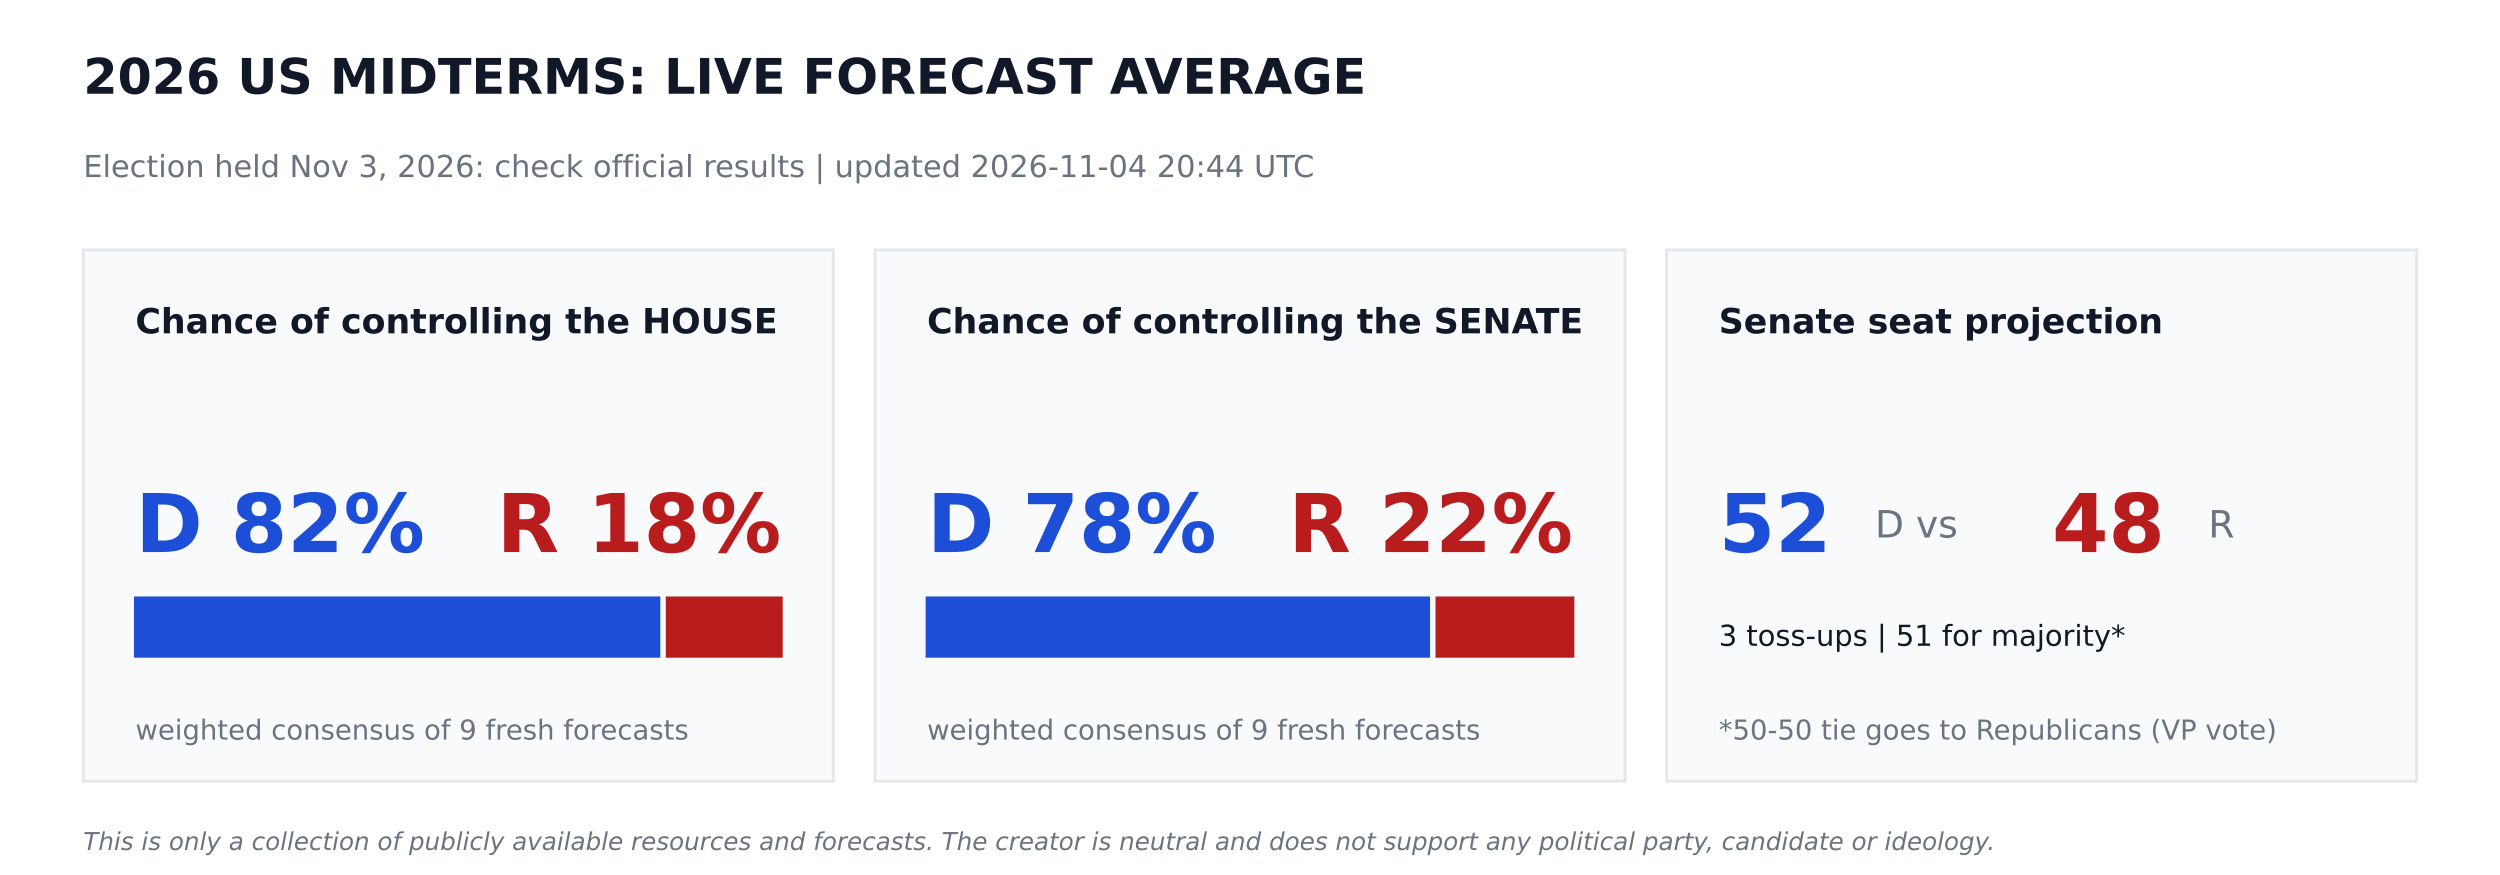
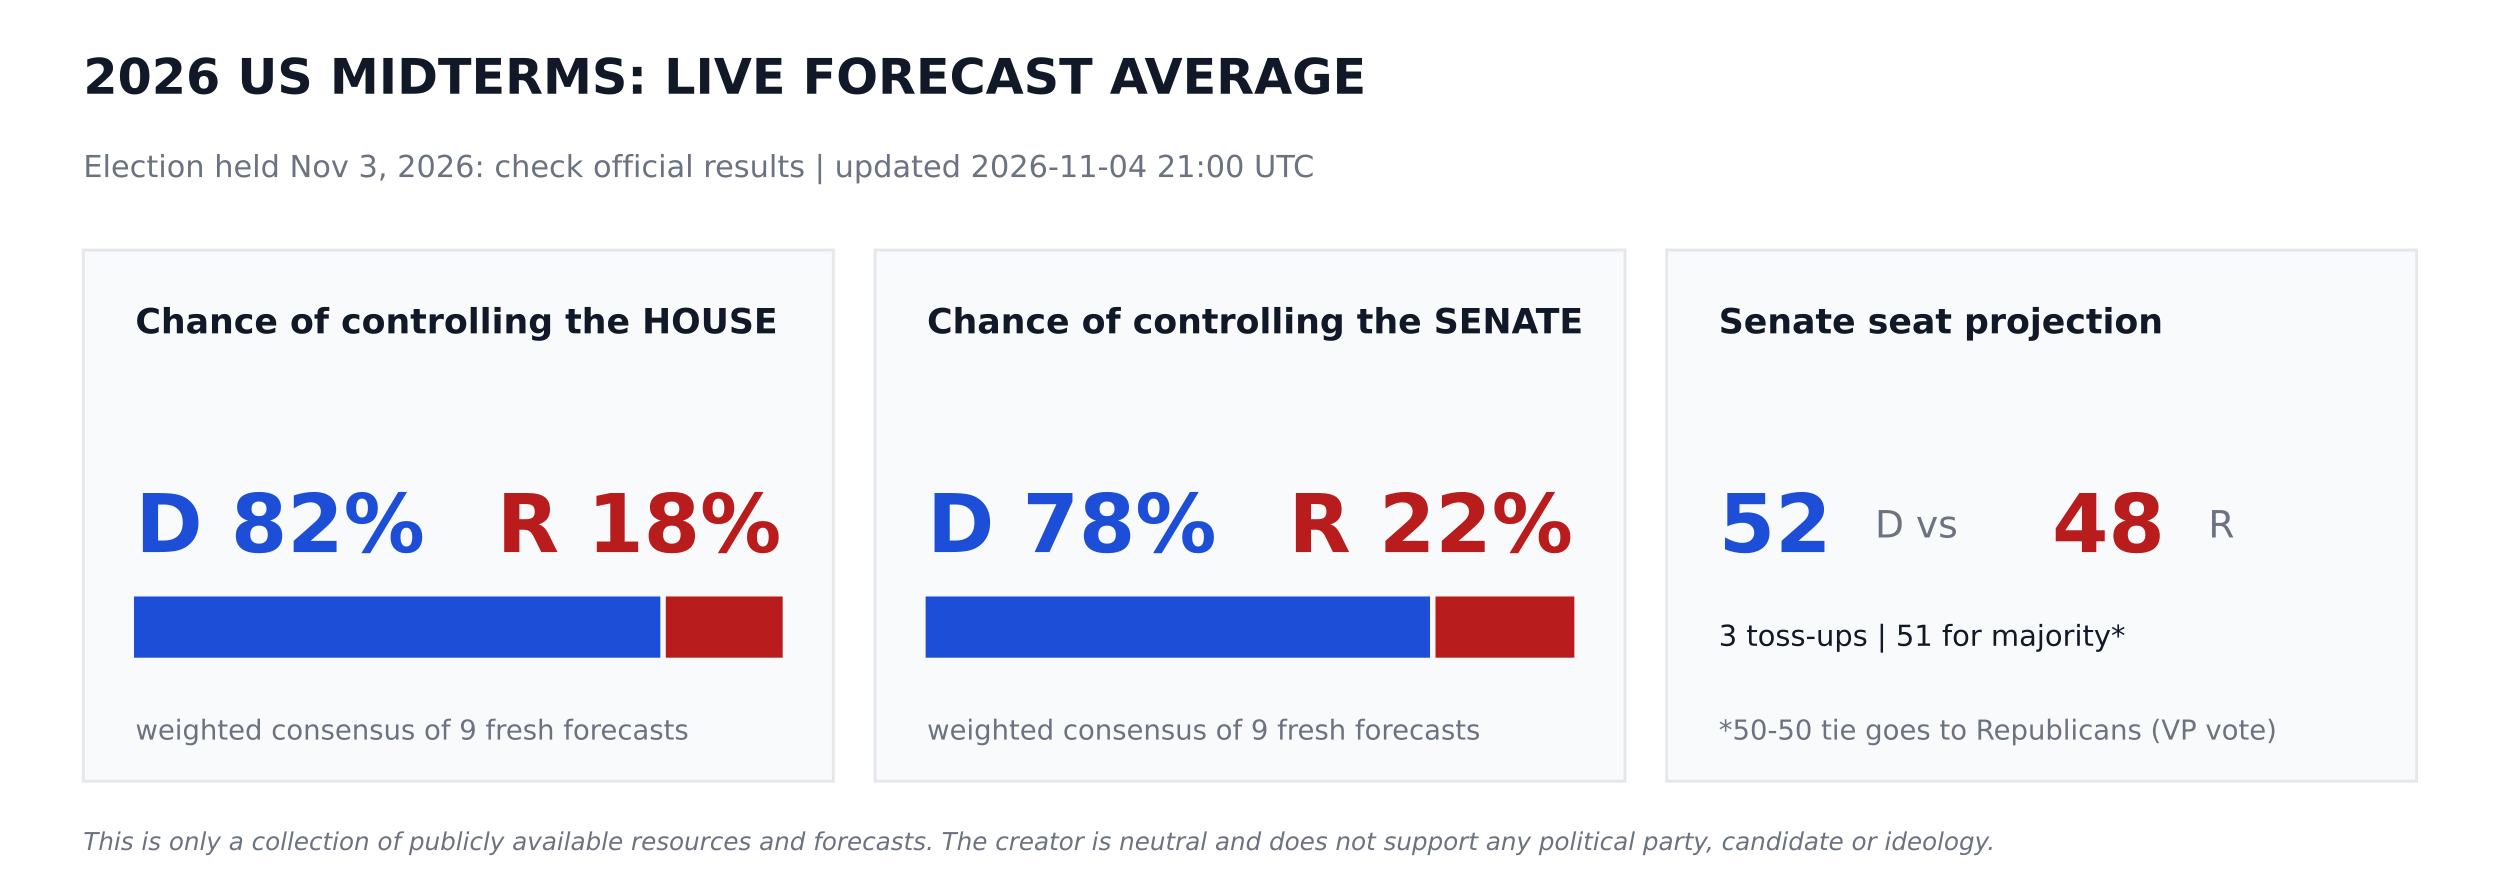
<svg xmlns="http://www.w3.org/2000/svg" width="864pt" height="302.4pt" viewBox="0 0 864 302.4" version="1.1">
  <defs>
    <style type="text/css">*{stroke-linejoin: round; stroke-linecap: butt}</style>
  </defs>
  <g id="figure_1">
    <g id="patch_1">
      <path d="M 0 302.4  L 864 302.4  L 864 0  L 0 0  z " style="fill: #ffffff" />
    </g>
    <g id="axes_1">
      <g id="patch_2">
-         <path d="M 28.8 270  L 288 270  L 288 86.4  L 28.8 86.4  z " clip-path="url(#pa8466a3c9b)" style="fill: #f9fafb; stroke: #e5e7eb; stroke-linejoin: miter" />
+         <path d="M 28.8 270  L 288 270  L 288 86.4  L 28.8 86.4  z " clip-path="url(#pdc4b7b871e)" style="fill: #f9fafb; stroke: #e5e7eb; stroke-linejoin: miter" />
      </g>
      <g id="patch_3">
-         <path d="M 46.8 226.8  L 227.714 226.8  L 227.714 206.64  L 46.8 206.64  z " clip-path="url(#pa8466a3c9b)" style="fill: #1d4ed8; stroke: #1d4ed8; stroke-linejoin: miter" />
+         <path d="M 46.8 226.8  L 227.714 226.8  L 227.714 206.64  L 46.8 206.64  z " clip-path="url(#pdc4b7b871e)" style="fill: #1d4ed8; stroke: #1d4ed8; stroke-linejoin: miter" />
      </g>
      <g id="patch_4">
-         <path d="M 230.594 226.8  L 270 226.8  L 270 206.64  L 230.594 206.64  z " clip-path="url(#pa8466a3c9b)" style="fill: #b91c1c; stroke: #b91c1c; stroke-linejoin: miter" />
+         <path d="M 230.594 226.8  L 270 226.8  L 270 206.64  L 230.594 206.64  z " clip-path="url(#pdc4b7b871e)" style="fill: #b91c1c; stroke: #b91c1c; stroke-linejoin: miter" />
      </g>
      <g id="patch_5">
-         <path d="M 302.4 270  L 561.6 270  L 561.6 86.4  L 302.4 86.4  z " clip-path="url(#pa8466a3c9b)" style="fill: #f9fafb; stroke: #e5e7eb; stroke-linejoin: miter" />
+         <path d="M 302.4 270  L 561.6 270  L 561.6 86.4  L 302.4 86.4  z " clip-path="url(#pdc4b7b871e)" style="fill: #f9fafb; stroke: #e5e7eb; stroke-linejoin: miter" />
      </g>
      <g id="patch_6">
-         <path d="M 320.4 226.8  L 493.726 226.8  L 493.726 206.64  L 320.4 206.64  z " clip-path="url(#pa8466a3c9b)" style="fill: #1d4ed8; stroke: #1d4ed8; stroke-linejoin: miter" />
+         <path d="M 320.4 226.8  L 493.726 226.8  L 493.726 206.64  L 320.4 206.64  z " clip-path="url(#pdc4b7b871e)" style="fill: #1d4ed8; stroke: #1d4ed8; stroke-linejoin: miter" />
      </g>
      <g id="patch_7">
-         <path d="M 496.606 226.8  L 543.6 226.8  L 543.6 206.64  L 496.606 206.64  z " clip-path="url(#pa8466a3c9b)" style="fill: #b91c1c; stroke: #b91c1c; stroke-linejoin: miter" />
+         <path d="M 496.606 226.8  L 543.6 226.8  L 543.6 206.64  L 496.606 206.64  z " clip-path="url(#pdc4b7b871e)" style="fill: #b91c1c; stroke: #b91c1c; stroke-linejoin: miter" />
      </g>
      <g id="patch_8">
-         <path d="M 576 270  L 835.2 270  L 835.2 86.4  L 576 86.4  z " clip-path="url(#pa8466a3c9b)" style="fill: #f9fafb; stroke: #e5e7eb; stroke-linejoin: miter" />
+         <path d="M 576 270  L 835.2 270  L 835.2 86.4  L 576 86.4  z " clip-path="url(#pdc4b7b871e)" style="fill: #f9fafb; stroke: #e5e7eb; stroke-linejoin: miter" />
      </g>
      <g id="text_1">
        <text style="font-weight: 700; font-size: 17px; font-family: 'DejaVu Sans'; text-anchor: start; fill: #111827" x="28.8" y="32.4" transform="rotate(-0 28.8 32.4)">2026 US MIDTERMS: LIVE FORECAST AVERAGE</text>
      </g>
      <g id="text_2">
-         <text style="font-size: 10.5px; font-family: 'DejaVu Sans'; text-anchor: start; fill: #6b7280" x="28.8" y="61.2" transform="rotate(-0 28.8 61.2)">Election held Nov 3, 2026: check official results   |   updated 2026-11-04 20:44 UTC</text>
+         <text style="font-size: 10.5px; font-family: 'DejaVu Sans'; text-anchor: start; fill: #6b7280" x="28.8" y="61.2" transform="rotate(-0 28.8 61.2)">Election held Nov 3, 2026: check official results   |   updated 2026-11-04 21:00 UTC</text>
      </g>
      <g id="text_3">
        <text style="font-weight: 700; font-size: 12px; font-family: 'DejaVu Sans'; text-anchor: start; fill: #111827" x="46.8" y="115.2" transform="rotate(-0 46.8 115.2)">Chance of controlling the HOUSE</text>
      </g>
      <g id="text_4">
        <text style="font-weight: 700; font-size: 28px; font-family: 'DejaVu Sans'; text-anchor: start; fill: #1d4ed8" x="46.8" y="190.8" transform="rotate(-0 46.8 190.8)">D 82%</text>
      </g>
      <g id="text_5">
        <text style="font-weight: 700; font-size: 28px; font-family: 'DejaVu Sans'; text-anchor: end; fill: #b91c1c" x="270" y="190.8" transform="rotate(-0 270 190.8)">R 18%</text>
      </g>
      <g id="text_6">
        <text style="font-size: 9.5px; font-family: 'DejaVu Sans'; text-anchor: start; fill: #6b7280" x="46.8" y="255.6" transform="rotate(-0 46.8 255.6)">weighted consensus of 9 fresh forecasts</text>
      </g>
      <g id="text_7">
        <text style="font-weight: 700; font-size: 12px; font-family: 'DejaVu Sans'; text-anchor: start; fill: #111827" x="320.4" y="115.2" transform="rotate(-0 320.4 115.2)">Chance of controlling the SENATE</text>
      </g>
      <g id="text_8">
        <text style="font-weight: 700; font-size: 28px; font-family: 'DejaVu Sans'; text-anchor: start; fill: #1d4ed8" x="320.4" y="190.8" transform="rotate(-0 320.4 190.8)">D 78%</text>
      </g>
      <g id="text_9">
        <text style="font-weight: 700; font-size: 28px; font-family: 'DejaVu Sans'; text-anchor: end; fill: #b91c1c" x="543.6" y="190.8" transform="rotate(-0 543.6 190.8)">R 22%</text>
      </g>
      <g id="text_10">
        <text style="font-size: 9.5px; font-family: 'DejaVu Sans'; text-anchor: start; fill: #6b7280" x="320.4" y="255.6" transform="rotate(-0 320.4 255.6)">weighted consensus of 9 fresh forecasts</text>
      </g>
      <g id="text_11">
        <text style="font-weight: 700; font-size: 12px; font-family: 'DejaVu Sans'; text-anchor: start; fill: #111827" x="594" y="115.2" transform="rotate(-0 594 115.2)">Senate seat projection</text>
      </g>
      <g id="text_12">
        <text style="font-weight: 700; font-size: 28px; font-family: 'DejaVu Sans'; text-anchor: start; fill: #1d4ed8" x="594" y="190.8" transform="rotate(-0 594 190.8)">52</text>
      </g>
      <g id="text_13">
        <text style="font-size: 13px; font-family: 'DejaVu Sans'; text-anchor: start; fill: #6b7280" x="648" y="185.76" transform="rotate(-0 648 185.76)">D  vs</text>
      </g>
      <g id="text_14">
        <text style="font-weight: 700; font-size: 28px; font-family: 'DejaVu Sans'; text-anchor: start; fill: #b91c1c" x="709.2" y="190.8" transform="rotate(-0 709.2 190.8)">48</text>
      </g>
      <g id="text_15">
        <text style="font-size: 13px; font-family: 'DejaVu Sans'; text-anchor: start; fill: #6b7280" x="763.2" y="185.76" transform="rotate(-0 763.2 185.76)">R</text>
      </g>
      <g id="text_16">
        <text style="font-size: 10px; font-family: 'DejaVu Sans'; text-anchor: start; fill: #111827" x="594" y="223.2" transform="rotate(-0 594 223.2)">3 toss-ups  |  51 for majority*</text>
      </g>
      <g id="text_17">
        <text style="font-size: 9.5px; font-family: 'DejaVu Sans'; text-anchor: start; fill: #6b7280" x="594" y="255.6" transform="rotate(-0 594 255.6)">*50-50 tie goes to Republicans (VP vote)</text>
      </g>
      <g id="text_18">
        <text style="font-style: italic; font-size: 8.5px; font-family: 'DejaVu Sans'; text-anchor: start; fill: #6b7280" x="28.8" y="293.76" transform="rotate(-0 28.8 293.76)">This is only a collection of publicly available resources and forecasts. The creator is neutral and does not support any political party, candidate or ideology.</text>
      </g>
    </g>
  </g>
  <defs>
-     <clipPath id="pa8466a3c9b">
+     <clipPath id="pdc4b7b871e">
      <rect x="0" y="0" width="864" height="302.4" />
    </clipPath>
  </defs>
</svg>
